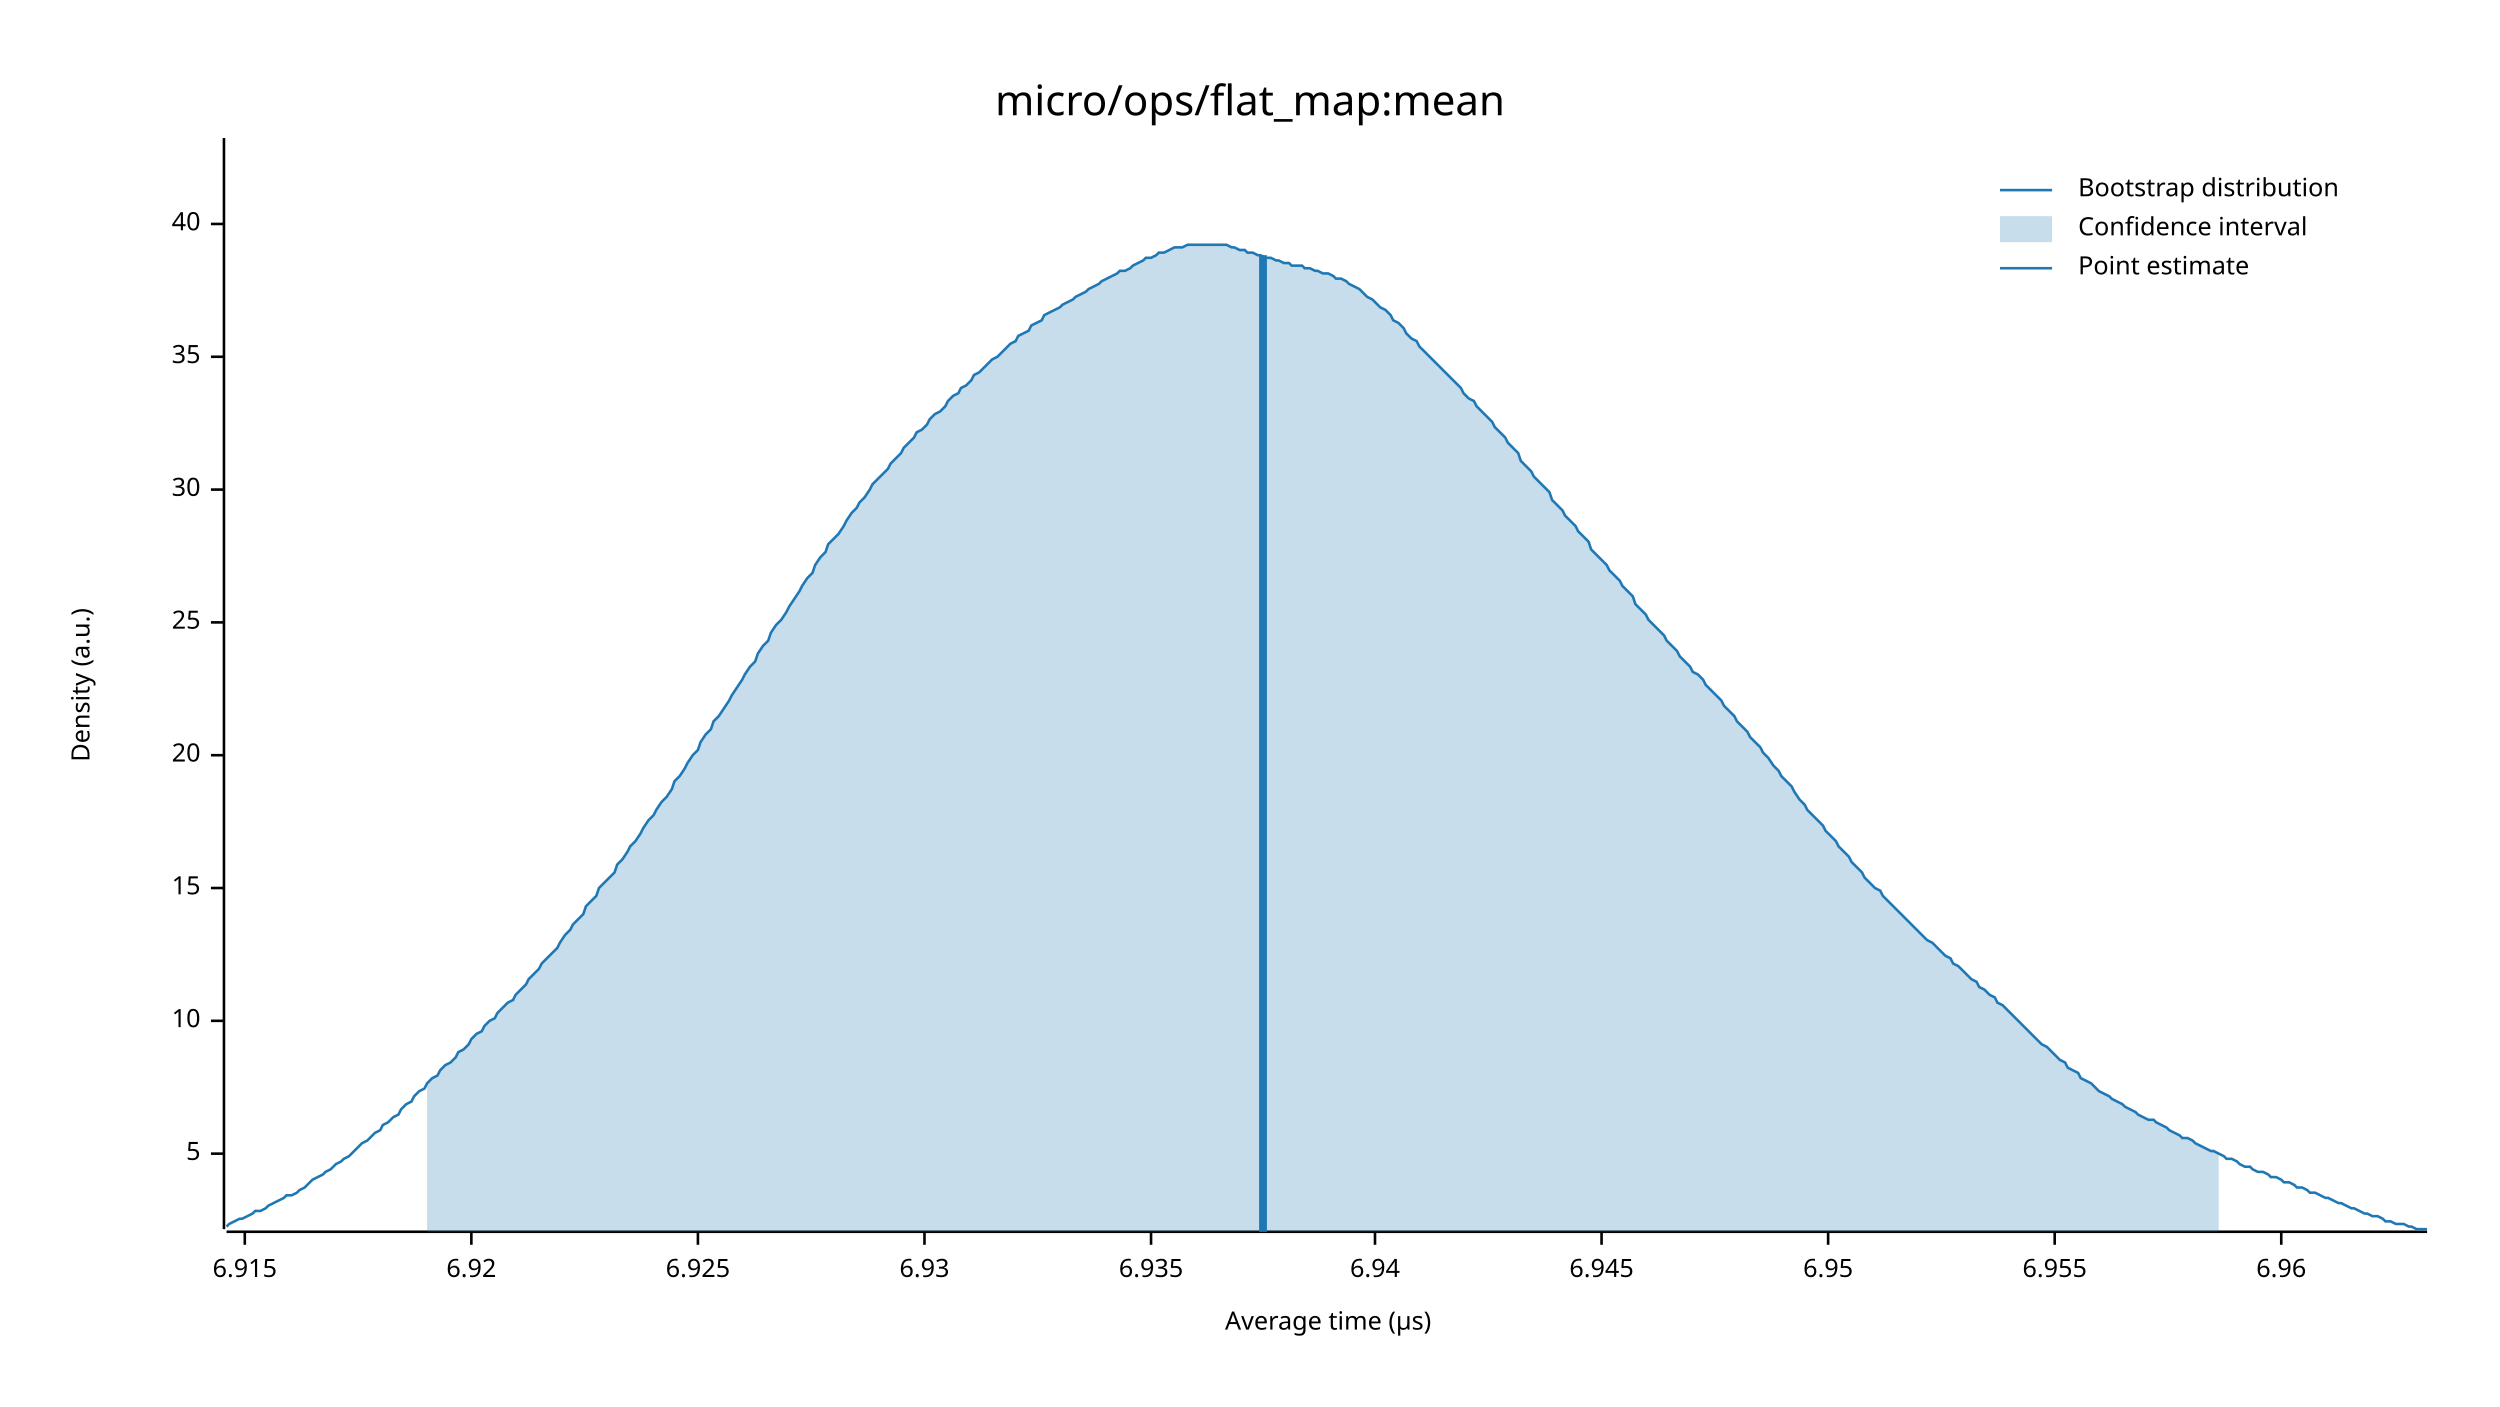
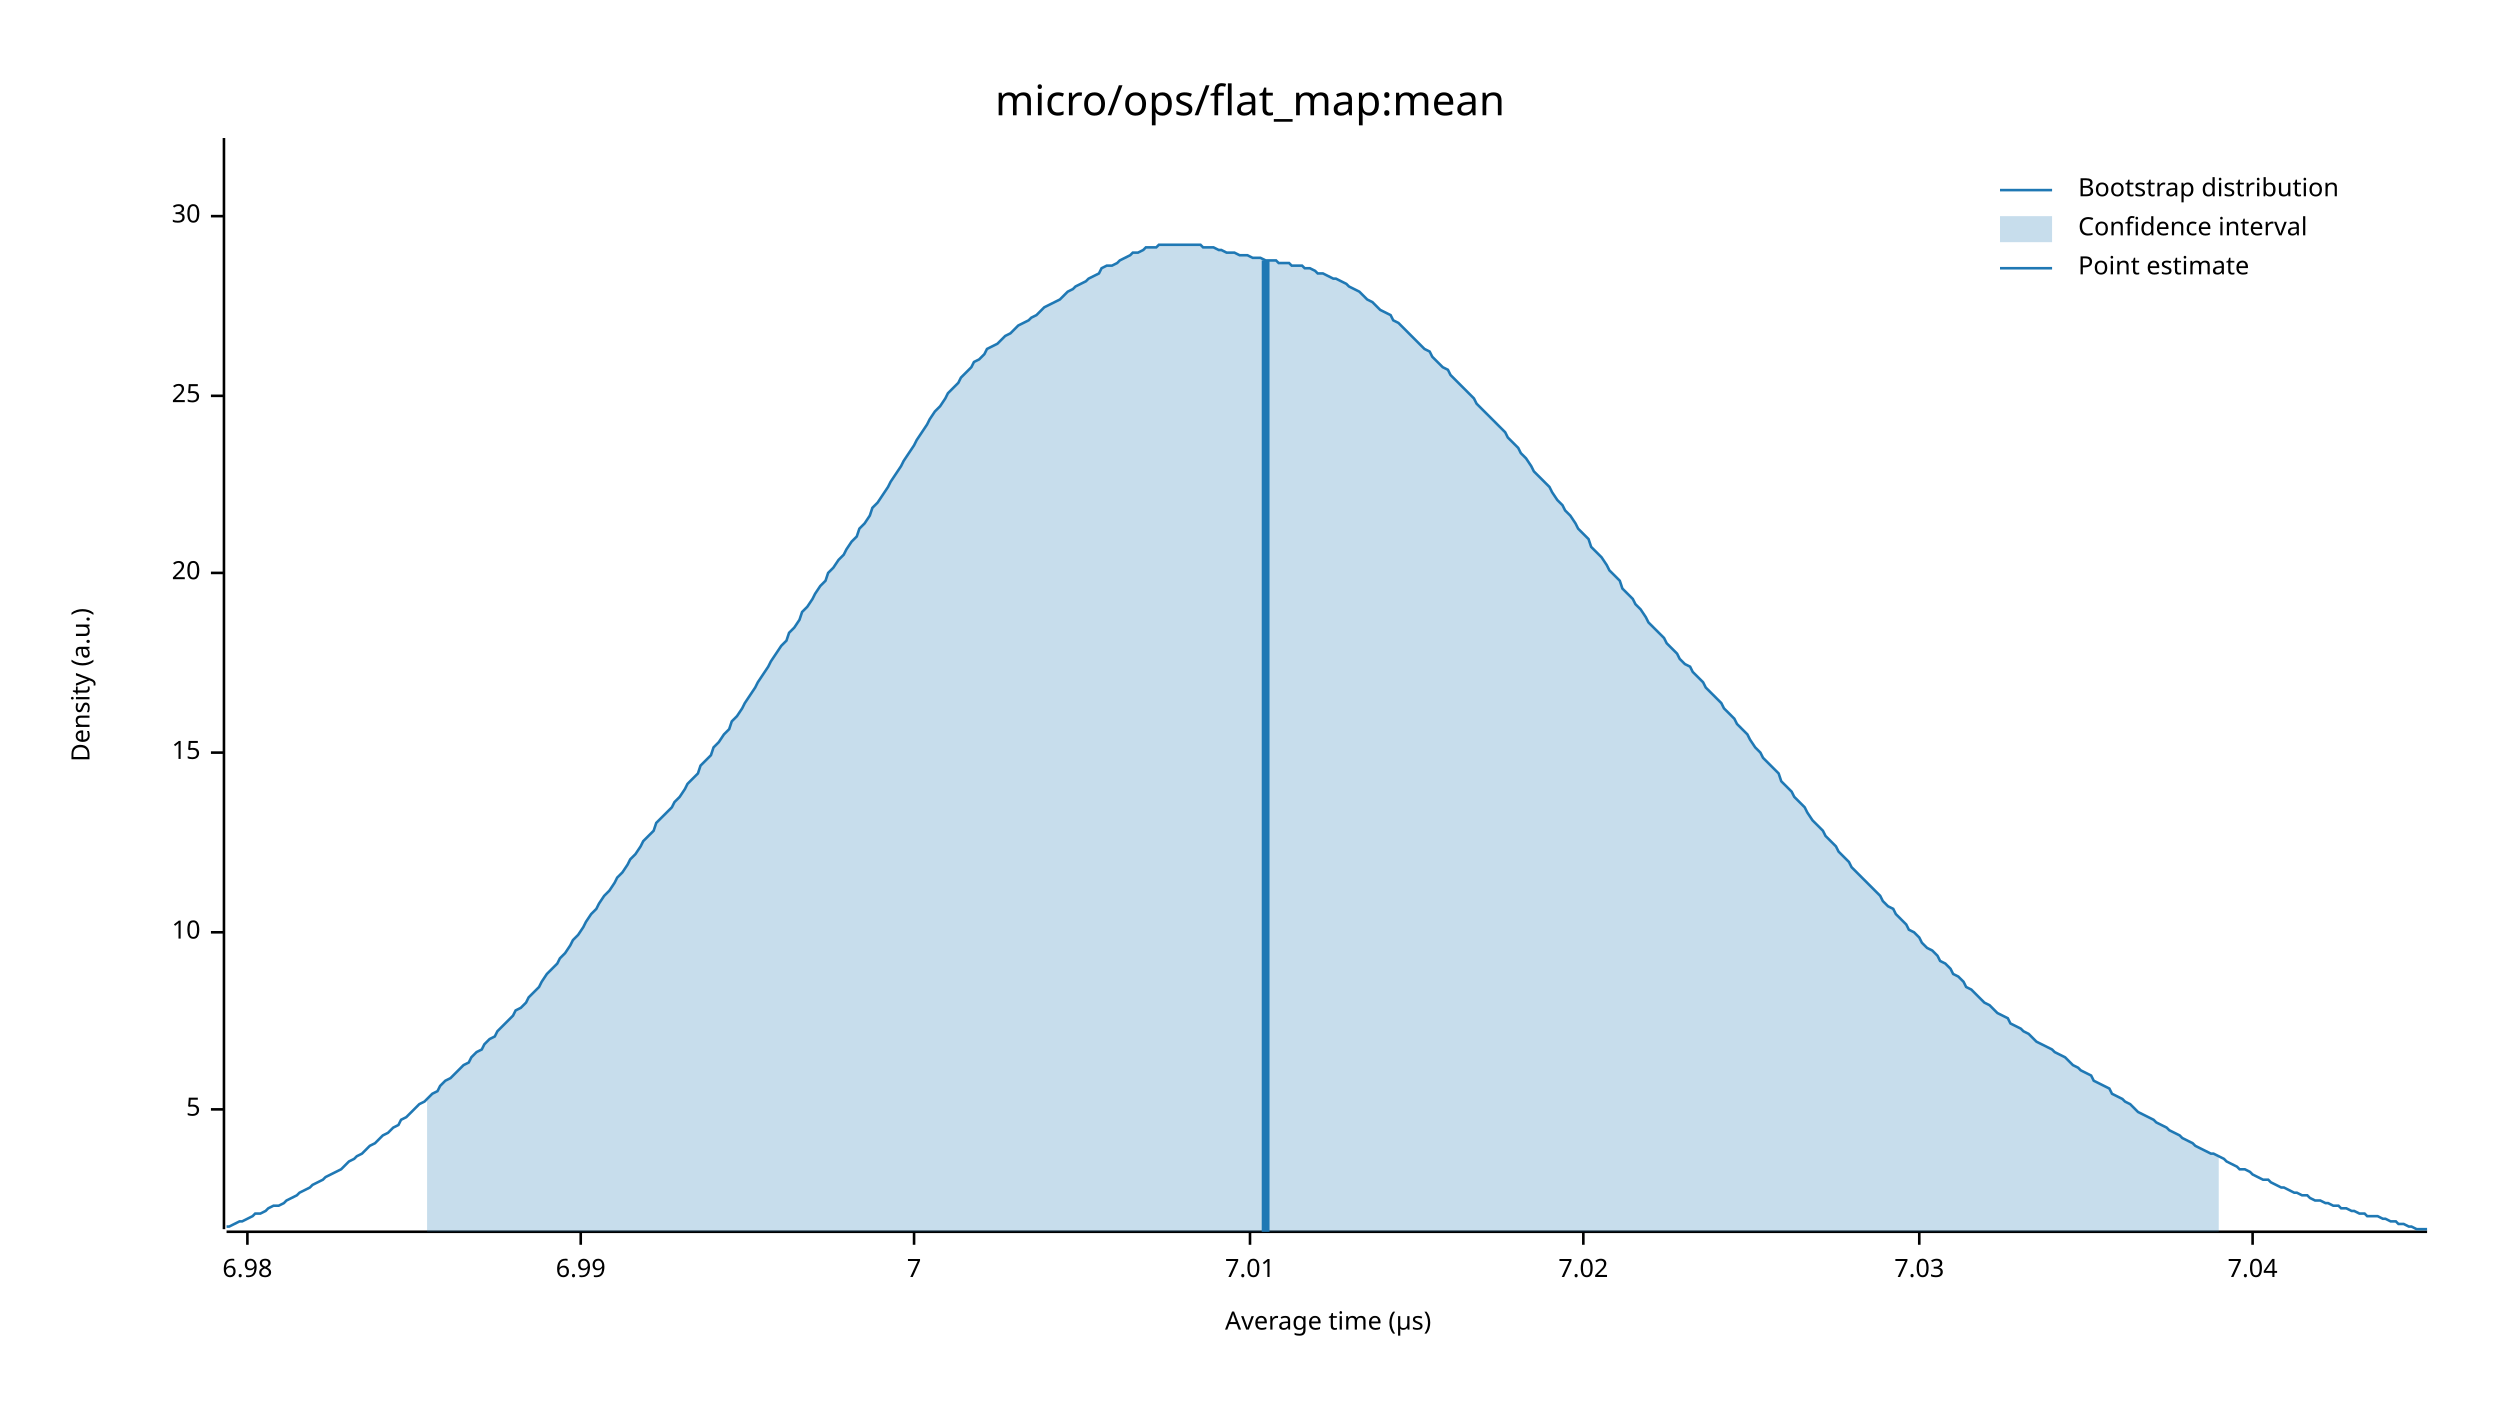
<svg xmlns="http://www.w3.org/2000/svg" width="960" height="540" viewBox="0 0 960 540">
  <text x="480" y="32" dy="0.76em" text-anchor="middle" font-family="sans-serif" font-size="16.129" opacity="1" fill="#000000">
micro/ops/flat_map:mean
</text>
  <text x="27" y="263" dy="0.76em" text-anchor="middle" font-family="sans-serif" font-size="9.677" opacity="1" fill="#000000" transform="rotate(270, 27, 263)">
Density (a.u.)
</text>
  <text x="510" y="513" dy="-0.5ex" text-anchor="middle" font-family="sans-serif" font-size="9.677" opacity="1" fill="#000000">
Average time (µs)
</text>
  <polyline fill="none" opacity="1" stroke="#000000" stroke-width="1" points="86,53 86,472 " />
-   <text x="77" y="443" dy="0.5ex" text-anchor="end" font-family="sans-serif" font-size="9.677" opacity="1" fill="#000000">
+   <text x="77" y="426" dy="0.5ex" text-anchor="end" font-family="sans-serif" font-size="9.677" opacity="1" fill="#000000">
5
</text>
-   <polyline fill="none" opacity="1" stroke="#000000" stroke-width="1" points="81,443 86,443 " />
-   <text x="77" y="392" dy="0.5ex" text-anchor="end" font-family="sans-serif" font-size="9.677" opacity="1" fill="#000000">
+   <polyline fill="none" opacity="1" stroke="#000000" stroke-width="1" points="81,426 86,426 " />
+   <text x="77" y="358" dy="0.5ex" text-anchor="end" font-family="sans-serif" font-size="9.677" opacity="1" fill="#000000">
10
</text>
-   <polyline fill="none" opacity="1" stroke="#000000" stroke-width="1" points="81,392 86,392 " />
-   <text x="77" y="341" dy="0.5ex" text-anchor="end" font-family="sans-serif" font-size="9.677" opacity="1" fill="#000000">
+   <polyline fill="none" opacity="1" stroke="#000000" stroke-width="1" points="81,358 86,358 " />
+   <text x="77" y="289" dy="0.5ex" text-anchor="end" font-family="sans-serif" font-size="9.677" opacity="1" fill="#000000">
15
</text>
-   <polyline fill="none" opacity="1" stroke="#000000" stroke-width="1" points="81,341 86,341 " />
-   <text x="77" y="290" dy="0.5ex" text-anchor="end" font-family="sans-serif" font-size="9.677" opacity="1" fill="#000000">
+   <polyline fill="none" opacity="1" stroke="#000000" stroke-width="1" points="81,289 86,289 " />
+   <text x="77" y="220" dy="0.5ex" text-anchor="end" font-family="sans-serif" font-size="9.677" opacity="1" fill="#000000">
20
</text>
-   <polyline fill="none" opacity="1" stroke="#000000" stroke-width="1" points="81,290 86,290 " />
-   <text x="77" y="239" dy="0.5ex" text-anchor="end" font-family="sans-serif" font-size="9.677" opacity="1" fill="#000000">
+   <polyline fill="none" opacity="1" stroke="#000000" stroke-width="1" points="81,220 86,220 " />
+   <text x="77" y="152" dy="0.5ex" text-anchor="end" font-family="sans-serif" font-size="9.677" opacity="1" fill="#000000">
25
</text>
-   <polyline fill="none" opacity="1" stroke="#000000" stroke-width="1" points="81,239 86,239 " />
-   <text x="77" y="188" dy="0.5ex" text-anchor="end" font-family="sans-serif" font-size="9.677" opacity="1" fill="#000000">
+   <polyline fill="none" opacity="1" stroke="#000000" stroke-width="1" points="81,152 86,152 " />
+   <text x="77" y="83" dy="0.5ex" text-anchor="end" font-family="sans-serif" font-size="9.677" opacity="1" fill="#000000">
30
</text>
-   <polyline fill="none" opacity="1" stroke="#000000" stroke-width="1" points="81,188 86,188 " />
-   <text x="77" y="137" dy="0.5ex" text-anchor="end" font-family="sans-serif" font-size="9.677" opacity="1" fill="#000000">
- 35
+   <polyline fill="none" opacity="1" stroke="#000000" stroke-width="1" points="81,83 86,83 " />
+   <polyline fill="none" opacity="1" stroke="#000000" stroke-width="1" points="87,473 932,473 " />
+   <text x="95" y="483" dy="0.76em" text-anchor="middle" font-family="sans-serif" font-size="9.677" opacity="1" fill="#000000">
+ 6.98
</text>
-   <polyline fill="none" opacity="1" stroke="#000000" stroke-width="1" points="81,137 86,137 " />
-   <text x="77" y="86" dy="0.5ex" text-anchor="end" font-family="sans-serif" font-size="9.677" opacity="1" fill="#000000">
- 40
+   <polyline fill="none" opacity="1" stroke="#000000" stroke-width="1" points="95,473 95,478 " />
+   <text x="223" y="483" dy="0.76em" text-anchor="middle" font-family="sans-serif" font-size="9.677" opacity="1" fill="#000000">
+ 6.99
</text>
-   <polyline fill="none" opacity="1" stroke="#000000" stroke-width="1" points="81,86 86,86 " />
-   <polyline fill="none" opacity="1" stroke="#000000" stroke-width="1" points="87,473 932,473 " />
-   <text x="94" y="483" dy="0.76em" text-anchor="middle" font-family="sans-serif" font-size="9.677" opacity="1" fill="#000000">
- 6.915
+   <polyline fill="none" opacity="1" stroke="#000000" stroke-width="1" points="223,473 223,478 " />
+   <text x="351" y="483" dy="0.76em" text-anchor="middle" font-family="sans-serif" font-size="9.677" opacity="1" fill="#000000">
+ 7
</text>
-   <polyline fill="none" opacity="1" stroke="#000000" stroke-width="1" points="94,473 94,478 " />
-   <text x="181" y="483" dy="0.76em" text-anchor="middle" font-family="sans-serif" font-size="9.677" opacity="1" fill="#000000">
- 6.92
+   <polyline fill="none" opacity="1" stroke="#000000" stroke-width="1" points="351,473 351,478 " />
+   <text x="480" y="483" dy="0.76em" text-anchor="middle" font-family="sans-serif" font-size="9.677" opacity="1" fill="#000000">
+ 7.01
</text>
-   <polyline fill="none" opacity="1" stroke="#000000" stroke-width="1" points="181,473 181,478 " />
-   <text x="268" y="483" dy="0.76em" text-anchor="middle" font-family="sans-serif" font-size="9.677" opacity="1" fill="#000000">
- 6.925
+   <polyline fill="none" opacity="1" stroke="#000000" stroke-width="1" points="480,473 480,478 " />
+   <text x="608" y="483" dy="0.76em" text-anchor="middle" font-family="sans-serif" font-size="9.677" opacity="1" fill="#000000">
+ 7.02
</text>
-   <polyline fill="none" opacity="1" stroke="#000000" stroke-width="1" points="268,473 268,478 " />
-   <text x="355" y="483" dy="0.76em" text-anchor="middle" font-family="sans-serif" font-size="9.677" opacity="1" fill="#000000">
- 6.93
+   <polyline fill="none" opacity="1" stroke="#000000" stroke-width="1" points="608,473 608,478 " />
+   <text x="737" y="483" dy="0.76em" text-anchor="middle" font-family="sans-serif" font-size="9.677" opacity="1" fill="#000000">
+ 7.03
</text>
-   <polyline fill="none" opacity="1" stroke="#000000" stroke-width="1" points="355,473 355,478 " />
-   <text x="442" y="483" dy="0.76em" text-anchor="middle" font-family="sans-serif" font-size="9.677" opacity="1" fill="#000000">
- 6.935
+   <polyline fill="none" opacity="1" stroke="#000000" stroke-width="1" points="737,473 737,478 " />
+   <text x="865" y="483" dy="0.76em" text-anchor="middle" font-family="sans-serif" font-size="9.677" opacity="1" fill="#000000">
+ 7.04
</text>
-   <polyline fill="none" opacity="1" stroke="#000000" stroke-width="1" points="442,473 442,478 " />
-   <text x="528" y="483" dy="0.76em" text-anchor="middle" font-family="sans-serif" font-size="9.677" opacity="1" fill="#000000">
- 6.94
- </text>
-   <polyline fill="none" opacity="1" stroke="#000000" stroke-width="1" points="528,473 528,478 " />
-   <text x="615" y="483" dy="0.76em" text-anchor="middle" font-family="sans-serif" font-size="9.677" opacity="1" fill="#000000">
- 6.945
- </text>
-   <polyline fill="none" opacity="1" stroke="#000000" stroke-width="1" points="615,473 615,478 " />
-   <text x="702" y="483" dy="0.76em" text-anchor="middle" font-family="sans-serif" font-size="9.677" opacity="1" fill="#000000">
- 6.95
- </text>
-   <polyline fill="none" opacity="1" stroke="#000000" stroke-width="1" points="702,473 702,478 " />
-   <text x="789" y="483" dy="0.76em" text-anchor="middle" font-family="sans-serif" font-size="9.677" opacity="1" fill="#000000">
- 6.955
- </text>
-   <polyline fill="none" opacity="1" stroke="#000000" stroke-width="1" points="789,473 789,478 " />
-   <text x="876" y="483" dy="0.76em" text-anchor="middle" font-family="sans-serif" font-size="9.677" opacity="1" fill="#000000">
- 6.96
- </text>
-   <polyline fill="none" opacity="1" stroke="#000000" stroke-width="1" points="876,473 876,478 " />
-   <polyline fill="none" opacity="1" stroke="#1F78B4" stroke-width="1" points="87,471 88,470 90,469 92,468 93,468 95,467 97,466 98,465 100,465 102,464 103,463 105,462 107,461 109,460 110,459 112,459 114,458 115,457 117,456 119,454 120,453 122,452 124,451 125,450 127,449 129,447 131,446 132,445 134,444 136,442 137,441 139,439 141,438 142,437 144,435 146,434 147,432 149,431 151,429 153,428 154,426 156,424 158,423 159,421 161,419 163,418 164,416 166,414 168,413 169,411 171,409 173,408 175,406 176,404 178,403 180,401 181,399 183,397 185,396 186,394 188,392 190,391 191,389 193,387 195,385 197,384 198,382 200,380 202,378 203,376 205,374 207,372 208,370 210,368 212,366 214,364 215,362 217,359 219,357 220,355 222,353 224,351 225,348 227,346 229,344 230,341 232,339 234,337 236,335 237,332 239,330 241,327 242,325 244,323 246,320 247,318 249,315 251,313 252,311 254,308 256,306 258,303 259,300 261,298 263,295 264,293 266,290 268,288 269,285 271,282 273,280 274,277 276,275 278,272 280,269 281,267 283,264 285,261 286,259 288,256 290,254 291,251 293,248 295,246 296,243 298,240 300,238 302,235 303,233 305,230 307,227 308,225 310,222 312,220 313,217 315,214 317,212 318,209 320,207 322,205 324,202 325,200 327,197 329,195 330,193 332,191 334,188 335,186 337,184 339,182 341,180 342,178 344,176 346,174 347,172 349,170 351,168 352,166 354,165 356,163 357,161 359,159 361,158 363,156 364,154 366,152 368,151 369,149 371,148 373,146 374,144 376,143 378,141 379,140 381,138 383,137 385,135 386,134 388,132 390,131 391,129 393,128 395,127 396,125 398,124 400,123 401,121 403,120 405,119 407,118 408,117 410,116 412,115 413,114 415,113 417,112 418,111 420,110 422,109 423,108 425,107 427,106 429,105 430,104 432,104 434,103 435,102 437,101 439,100 440,99 442,99 444,98 445,97 447,97 449,96 451,95 452,95 454,95 456,94 457,94 459,94 461,94 462,94 464,94 466,94 468,94 469,94 471,94 473,95 474,95 476,96 478,96 479,97 481,97 483,98 484,98 486,99 488,99 490,100 491,100 493,101 495,101 496,102 498,102 500,102 501,103 503,103 505,104 506,104 508,105 510,105 512,106 513,107 515,107 517,108 518,109 520,110 522,111 523,112 525,114 527,115 528,116 530,118 532,119 534,121 535,123 537,124 539,126 540,128 542,130 544,131 545,133 547,135 549,137 550,138 552,140 554,142 556,144 557,145 559,147 561,149 562,151 564,153 566,154 567,156 569,158 571,160 573,162 574,164 576,166 578,168 579,170 581,172 583,174 584,177 586,179 588,181 589,183 591,185 593,187 595,189 596,192 598,194 600,196 601,198 603,200 605,202 606,204 608,206 610,208 611,211 613,213 615,215 617,217 618,219 620,221 622,223 623,225 625,227 627,229 628,232 630,234 632,236 633,238 635,240 637,242 639,244 640,246 642,248 644,250 645,252 647,254 649,256 650,258 652,259 654,261 655,263 657,265 659,267 661,269 662,271 664,273 666,275 667,277 669,279 671,281 672,283 674,285 676,287 677,289 679,291 681,294 683,296 684,298 686,300 688,302 689,304 691,307 693,309 694,311 696,313 698,315 700,317 701,319 703,321 705,323 706,325 708,327 710,329 711,331 713,333 715,335 716,337 718,339 720,341 722,342 723,344 725,346 727,348 728,349 730,351 732,353 733,354 735,356 737,358 738,359 740,361 742,362 744,364 745,365 747,367 749,368 750,370 752,371 754,373 755,374 757,376 759,377 760,379 762,380 764,382 766,383 767,385 769,386 771,388 772,389 774,391 776,393 777,394 779,396 781,398 782,399 784,401 786,402 788,404 789,405 791,407 793,408 794,410 796,411 798,412 799,414 801,415 803,416 804,417 806,419 808,420 810,421 811,422 813,423 815,424 816,425 818,426 820,427 821,428 823,429 825,430 827,430 828,431 830,432 832,433 833,434 835,435 837,436 838,437 840,437 842,438 843,439 845,440 847,441 849,442 850,442 852,443 854,444 855,445 857,445 859,446 860,447 862,448 864,448 865,449 867,450 869,450 871,451 872,452 874,452 876,453 877,454 879,454 881,455 882,456 884,456 886,457 887,458 889,458 891,459 893,460 894,460 896,461 898,462 899,462 901,463 903,464 904,464 906,465 908,466 909,466 911,467 913,467 915,468 916,469 918,469 920,470 921,470 923,470 925,471 926,471 928,472 930,472 932,472 " />
-   <polygon opacity="0.25" fill="#1F78B4" points="164,416 166,414 168,413 169,411 171,409 173,408 175,406 176,404 178,403 180,401 181,399 183,397 185,396 186,394 188,392 190,391 191,389 193,387 195,385 197,384 198,382 200,380 202,378 203,376 205,374 207,372 208,370 210,368 212,366 214,364 215,362 217,359 219,357 220,355 222,353 224,351 225,348 227,346 229,344 230,341 232,339 234,337 236,335 237,332 239,330 241,327 242,325 244,323 246,320 247,318 249,315 251,313 252,311 254,308 256,306 258,303 259,300 261,298 263,295 264,293 266,290 268,288 269,285 271,282 273,280 274,277 276,275 278,272 280,269 281,267 283,264 285,261 286,259 288,256 290,254 291,251 293,248 295,246 296,243 298,240 300,238 302,235 303,233 305,230 307,227 308,225 310,222 312,220 313,217 315,214 317,212 318,209 320,207 322,205 324,202 325,200 327,197 329,195 330,193 332,191 334,188 335,186 337,184 339,182 341,180 342,178 344,176 346,174 347,172 349,170 351,168 352,166 354,165 356,163 357,161 359,159 361,158 363,156 364,154 366,152 368,151 369,149 371,148 373,146 374,144 376,143 378,141 379,140 381,138 383,137 385,135 386,134 388,132 390,131 391,129 393,128 395,127 396,125 398,124 400,123 401,121 403,120 405,119 407,118 408,117 410,116 412,115 413,114 415,113 417,112 418,111 420,110 422,109 423,108 425,107 427,106 429,105 430,104 432,104 434,103 435,102 437,101 439,100 440,99 442,99 444,98 445,97 447,97 449,96 451,95 452,95 454,95 456,94 457,94 459,94 461,94 462,94 464,94 466,94 468,94 469,94 471,94 473,95 474,95 476,96 478,96 479,97 481,97 483,98 484,98 486,99 488,99 490,100 491,100 493,101 495,101 496,102 498,102 500,102 501,103 503,103 505,104 506,104 508,105 510,105 512,106 513,107 515,107 517,108 518,109 520,110 522,111 523,112 525,114 527,115 528,116 530,118 532,119 534,121 535,123 537,124 539,126 540,128 542,130 544,131 545,133 547,135 549,137 550,138 552,140 554,142 556,144 557,145 559,147 561,149 562,151 564,153 566,154 567,156 569,158 571,160 573,162 574,164 576,166 578,168 579,170 581,172 583,174 584,177 586,179 588,181 589,183 591,185 593,187 595,189 596,192 598,194 600,196 601,198 603,200 605,202 606,204 608,206 610,208 611,211 613,213 615,215 617,217 618,219 620,221 622,223 623,225 625,227 627,229 628,232 630,234 632,236 633,238 635,240 637,242 639,244 640,246 642,248 644,250 645,252 647,254 649,256 650,258 652,259 654,261 655,263 657,265 659,267 661,269 662,271 664,273 666,275 667,277 669,279 671,281 672,283 674,285 676,287 677,289 679,291 681,294 683,296 684,298 686,300 688,302 689,304 691,307 693,309 694,311 696,313 698,315 700,317 701,319 703,321 705,323 706,325 708,327 710,329 711,331 713,333 715,335 716,337 718,339 720,341 722,342 723,344 725,346 727,348 728,349 730,351 732,353 733,354 735,356 737,358 738,359 740,361 742,362 744,364 745,365 747,367 749,368 750,370 752,371 754,373 755,374 757,376 759,377 760,379 762,380 764,382 766,383 767,385 769,386 771,388 772,389 774,391 776,393 777,394 779,396 781,398 782,399 784,401 786,402 788,404 789,405 791,407 793,408 794,410 796,411 798,412 799,414 801,415 803,416 804,417 806,419 808,420 810,421 811,422 813,423 815,424 816,425 818,426 820,427 821,428 823,429 825,430 827,430 828,431 830,432 832,433 833,434 835,435 837,436 838,437 840,437 842,438 843,439 845,440 847,441 849,442 850,442 852,443 852,473 164,473 " />
-   <polyline fill="none" opacity="1" stroke="#1F78B4" stroke-width="3" points="485,473 485,98 " />
+   <polyline fill="none" opacity="1" stroke="#000000" stroke-width="1" points="865,473 865,478 " />
+   <polyline fill="none" opacity="1" stroke="#1F78B4" stroke-width="1" points="87,471 88,471 90,470 92,469 93,469 95,468 97,467 98,466 100,466 102,465 103,464 105,463 107,463 109,462 110,461 112,460 114,459 115,458 117,457 119,456 120,455 122,454 124,453 125,452 127,451 129,450 131,449 132,448 134,446 136,445 137,444 139,443 141,441 142,440 144,439 146,437 147,436 149,435 151,433 153,432 154,430 156,429 158,427 159,426 161,424 163,423 164,422 166,420 168,419 169,417 171,415 173,414 175,412 176,411 178,409 180,408 181,406 183,404 185,403 186,401 188,399 190,398 191,396 193,394 195,392 197,390 198,388 200,387 202,385 203,383 205,381 207,379 208,377 210,374 212,372 214,370 215,368 217,366 219,363 220,361 222,359 224,356 225,354 227,351 229,349 230,347 232,344 234,342 236,339 237,337 239,335 241,332 242,330 244,328 246,325 247,323 249,321 251,319 252,316 254,314 256,312 258,310 259,308 261,306 263,303 264,301 266,299 268,297 269,294 271,292 273,290 274,287 276,285 278,282 280,280 281,277 283,275 285,272 286,270 288,267 290,264 291,262 293,259 295,256 296,254 298,251 300,248 302,246 303,243 305,241 307,238 308,235 310,233 312,230 313,228 315,225 317,223 318,220 320,218 322,215 324,213 325,211 327,208 329,206 330,203 332,201 334,198 335,195 337,193 339,190 341,187 342,185 344,182 346,179 347,177 349,174 351,171 352,169 354,166 356,163 357,161 359,158 361,156 363,153 364,151 366,149 368,147 369,145 371,143 373,141 374,139 376,138 378,136 379,134 381,133 383,132 385,130 386,129 388,128 390,126 391,125 393,124 395,123 396,122 398,121 400,119 401,118 403,117 405,116 407,115 408,114 410,112 412,111 413,110 415,109 417,108 418,107 420,106 422,105 423,103 425,102 427,102 429,101 430,100 432,99 434,98 435,97 437,97 439,96 440,95 442,95 444,95 445,94 447,94 449,94 451,94 452,94 454,94 456,94 457,94 459,94 461,94 462,95 464,95 466,95 468,96 469,96 471,97 473,97 474,97 476,98 478,98 479,98 481,99 483,99 484,99 486,100 488,100 490,100 491,101 493,101 495,101 496,102 498,102 500,102 501,103 503,103 505,104 506,105 508,105 510,106 512,107 513,107 515,108 517,109 518,110 520,111 522,112 523,113 525,115 527,116 528,117 530,119 532,120 534,121 535,123 537,124 539,126 540,127 542,129 544,131 545,132 547,134 549,135 550,137 552,139 554,141 556,142 557,144 559,146 561,148 562,149 564,151 566,153 567,155 569,157 571,159 573,161 574,162 576,164 578,166 579,168 581,170 583,172 584,174 586,176 588,179 589,181 591,183 593,185 595,187 596,189 598,192 600,194 601,196 603,198 605,201 606,203 608,205 610,207 611,210 613,212 615,214 617,217 618,219 620,221 622,223 623,226 625,228 627,230 628,232 630,234 632,237 633,239 635,241 637,243 639,245 640,247 642,249 644,251 645,253 647,255 649,256 650,258 652,260 654,262 655,264 657,266 659,268 661,270 662,272 664,274 666,276 667,278 669,280 671,282 672,284 674,287 676,289 677,291 679,293 681,295 683,297 684,300 686,302 688,304 689,306 691,308 693,310 694,312 696,315 698,317 700,319 701,321 703,323 705,325 706,327 708,329 710,331 711,333 713,335 715,337 716,338 718,340 720,342 722,344 723,346 725,348 727,349 728,351 730,353 732,355 733,357 735,358 737,360 738,362 740,364 742,365 744,367 745,369 747,370 749,372 750,374 752,375 754,377 755,379 757,380 759,382 760,383 762,385 764,386 766,388 767,389 769,390 771,391 772,393 774,394 776,395 777,396 779,397 781,399 782,400 784,401 786,402 788,403 789,404 791,405 793,406 794,407 796,409 798,410 799,411 801,412 803,413 804,415 806,416 808,417 810,418 811,420 813,421 815,422 816,423 818,424 820,426 821,427 823,428 825,429 827,430 828,431 830,432 832,433 833,434 835,435 837,436 838,437 840,438 842,439 843,440 845,441 847,442 849,443 850,443 852,444 854,445 855,446 857,447 859,448 860,449 862,449 864,450 865,451 867,452 869,453 871,453 872,454 874,455 876,456 877,456 879,457 881,458 882,458 884,459 886,459 887,460 889,461 891,461 893,462 894,462 896,463 898,463 899,464 901,464 903,465 904,465 906,466 908,466 909,467 911,467 913,467 915,468 916,468 918,469 920,469 921,470 923,470 925,471 926,471 928,472 930,472 932,472 " />
+   <polygon opacity="0.25" fill="#1F78B4" points="164,422 166,420 168,419 169,417 171,415 173,414 175,412 176,411 178,409 180,408 181,406 183,404 185,403 186,401 188,399 190,398 191,396 193,394 195,392 197,390 198,388 200,387 202,385 203,383 205,381 207,379 208,377 210,374 212,372 214,370 215,368 217,366 219,363 220,361 222,359 224,356 225,354 227,351 229,349 230,347 232,344 234,342 236,339 237,337 239,335 241,332 242,330 244,328 246,325 247,323 249,321 251,319 252,316 254,314 256,312 258,310 259,308 261,306 263,303 264,301 266,299 268,297 269,294 271,292 273,290 274,287 276,285 278,282 280,280 281,277 283,275 285,272 286,270 288,267 290,264 291,262 293,259 295,256 296,254 298,251 300,248 302,246 303,243 305,241 307,238 308,235 310,233 312,230 313,228 315,225 317,223 318,220 320,218 322,215 324,213 325,211 327,208 329,206 330,203 332,201 334,198 335,195 337,193 339,190 341,187 342,185 344,182 346,179 347,177 349,174 351,171 352,169 354,166 356,163 357,161 359,158 361,156 363,153 364,151 366,149 368,147 369,145 371,143 373,141 374,139 376,138 378,136 379,134 381,133 383,132 385,130 386,129 388,128 390,126 391,125 393,124 395,123 396,122 398,121 400,119 401,118 403,117 405,116 407,115 408,114 410,112 412,111 413,110 415,109 417,108 418,107 420,106 422,105 423,103 425,102 427,102 429,101 430,100 432,99 434,98 435,97 437,97 439,96 440,95 442,95 444,95 445,94 447,94 449,94 451,94 452,94 454,94 456,94 457,94 459,94 461,94 462,95 464,95 466,95 468,96 469,96 471,97 473,97 474,97 476,98 478,98 479,98 481,99 483,99 484,99 486,100 488,100 490,100 491,101 493,101 495,101 496,102 498,102 500,102 501,103 503,103 505,104 506,105 508,105 510,106 512,107 513,107 515,108 517,109 518,110 520,111 522,112 523,113 525,115 527,116 528,117 530,119 532,120 534,121 535,123 537,124 539,126 540,127 542,129 544,131 545,132 547,134 549,135 550,137 552,139 554,141 556,142 557,144 559,146 561,148 562,149 564,151 566,153 567,155 569,157 571,159 573,161 574,162 576,164 578,166 579,168 581,170 583,172 584,174 586,176 588,179 589,181 591,183 593,185 595,187 596,189 598,192 600,194 601,196 603,198 605,201 606,203 608,205 610,207 611,210 613,212 615,214 617,217 618,219 620,221 622,223 623,226 625,228 627,230 628,232 630,234 632,237 633,239 635,241 637,243 639,245 640,247 642,249 644,251 645,253 647,255 649,256 650,258 652,260 654,262 655,264 657,266 659,268 661,270 662,272 664,274 666,276 667,278 669,280 671,282 672,284 674,287 676,289 677,291 679,293 681,295 683,297 684,300 686,302 688,304 689,306 691,308 693,310 694,312 696,315 698,317 700,319 701,321 703,323 705,325 706,327 708,329 710,331 711,333 713,335 715,337 716,338 718,340 720,342 722,344 723,346 725,348 727,349 728,351 730,353 732,355 733,357 735,358 737,360 738,362 740,364 742,365 744,367 745,369 747,370 749,372 750,374 752,375 754,377 755,379 757,380 759,382 760,383 762,385 764,386 766,388 767,389 769,390 771,391 772,393 774,394 776,395 777,396 779,397 781,399 782,400 784,401 786,402 788,403 789,404 791,405 793,406 794,407 796,409 798,410 799,411 801,412 803,413 804,415 806,416 808,417 810,418 811,420 813,421 815,422 816,423 818,424 820,426 821,427 823,428 825,429 827,430 828,431 830,432 832,433 833,434 835,435 837,436 838,437 840,438 842,439 843,440 845,441 847,442 849,443 850,443 852,444 852,473 164,473 " />
+   <polyline fill="none" opacity="1" stroke="#1F78B4" stroke-width="3" points="486,473 486,100 " />
  <text x="798" y="68" dy="0.76em" text-anchor="start" font-family="sans-serif" font-size="9.677" opacity="1" fill="#000000">
Bootstrap distribution
</text>
  <text x="798" y="83" dy="0.76em" text-anchor="start" font-family="sans-serif" font-size="9.677" opacity="1" fill="#000000">
Confidence interval
</text>
  <text x="798" y="98" dy="0.76em" text-anchor="start" font-family="sans-serif" font-size="9.677" opacity="1" fill="#000000">
Point estimate
</text>
  <polyline fill="none" opacity="1" stroke="#1F78B4" stroke-width="1" points="768,73 788,73 " />
  <rect x="768" y="83" width="20" height="10" opacity="0.25" fill="#1F78B4" stroke="none" />
  <polyline fill="none" opacity="1" stroke="#1F78B4" stroke-width="1" points="768,103 788,103 " />
</svg>
